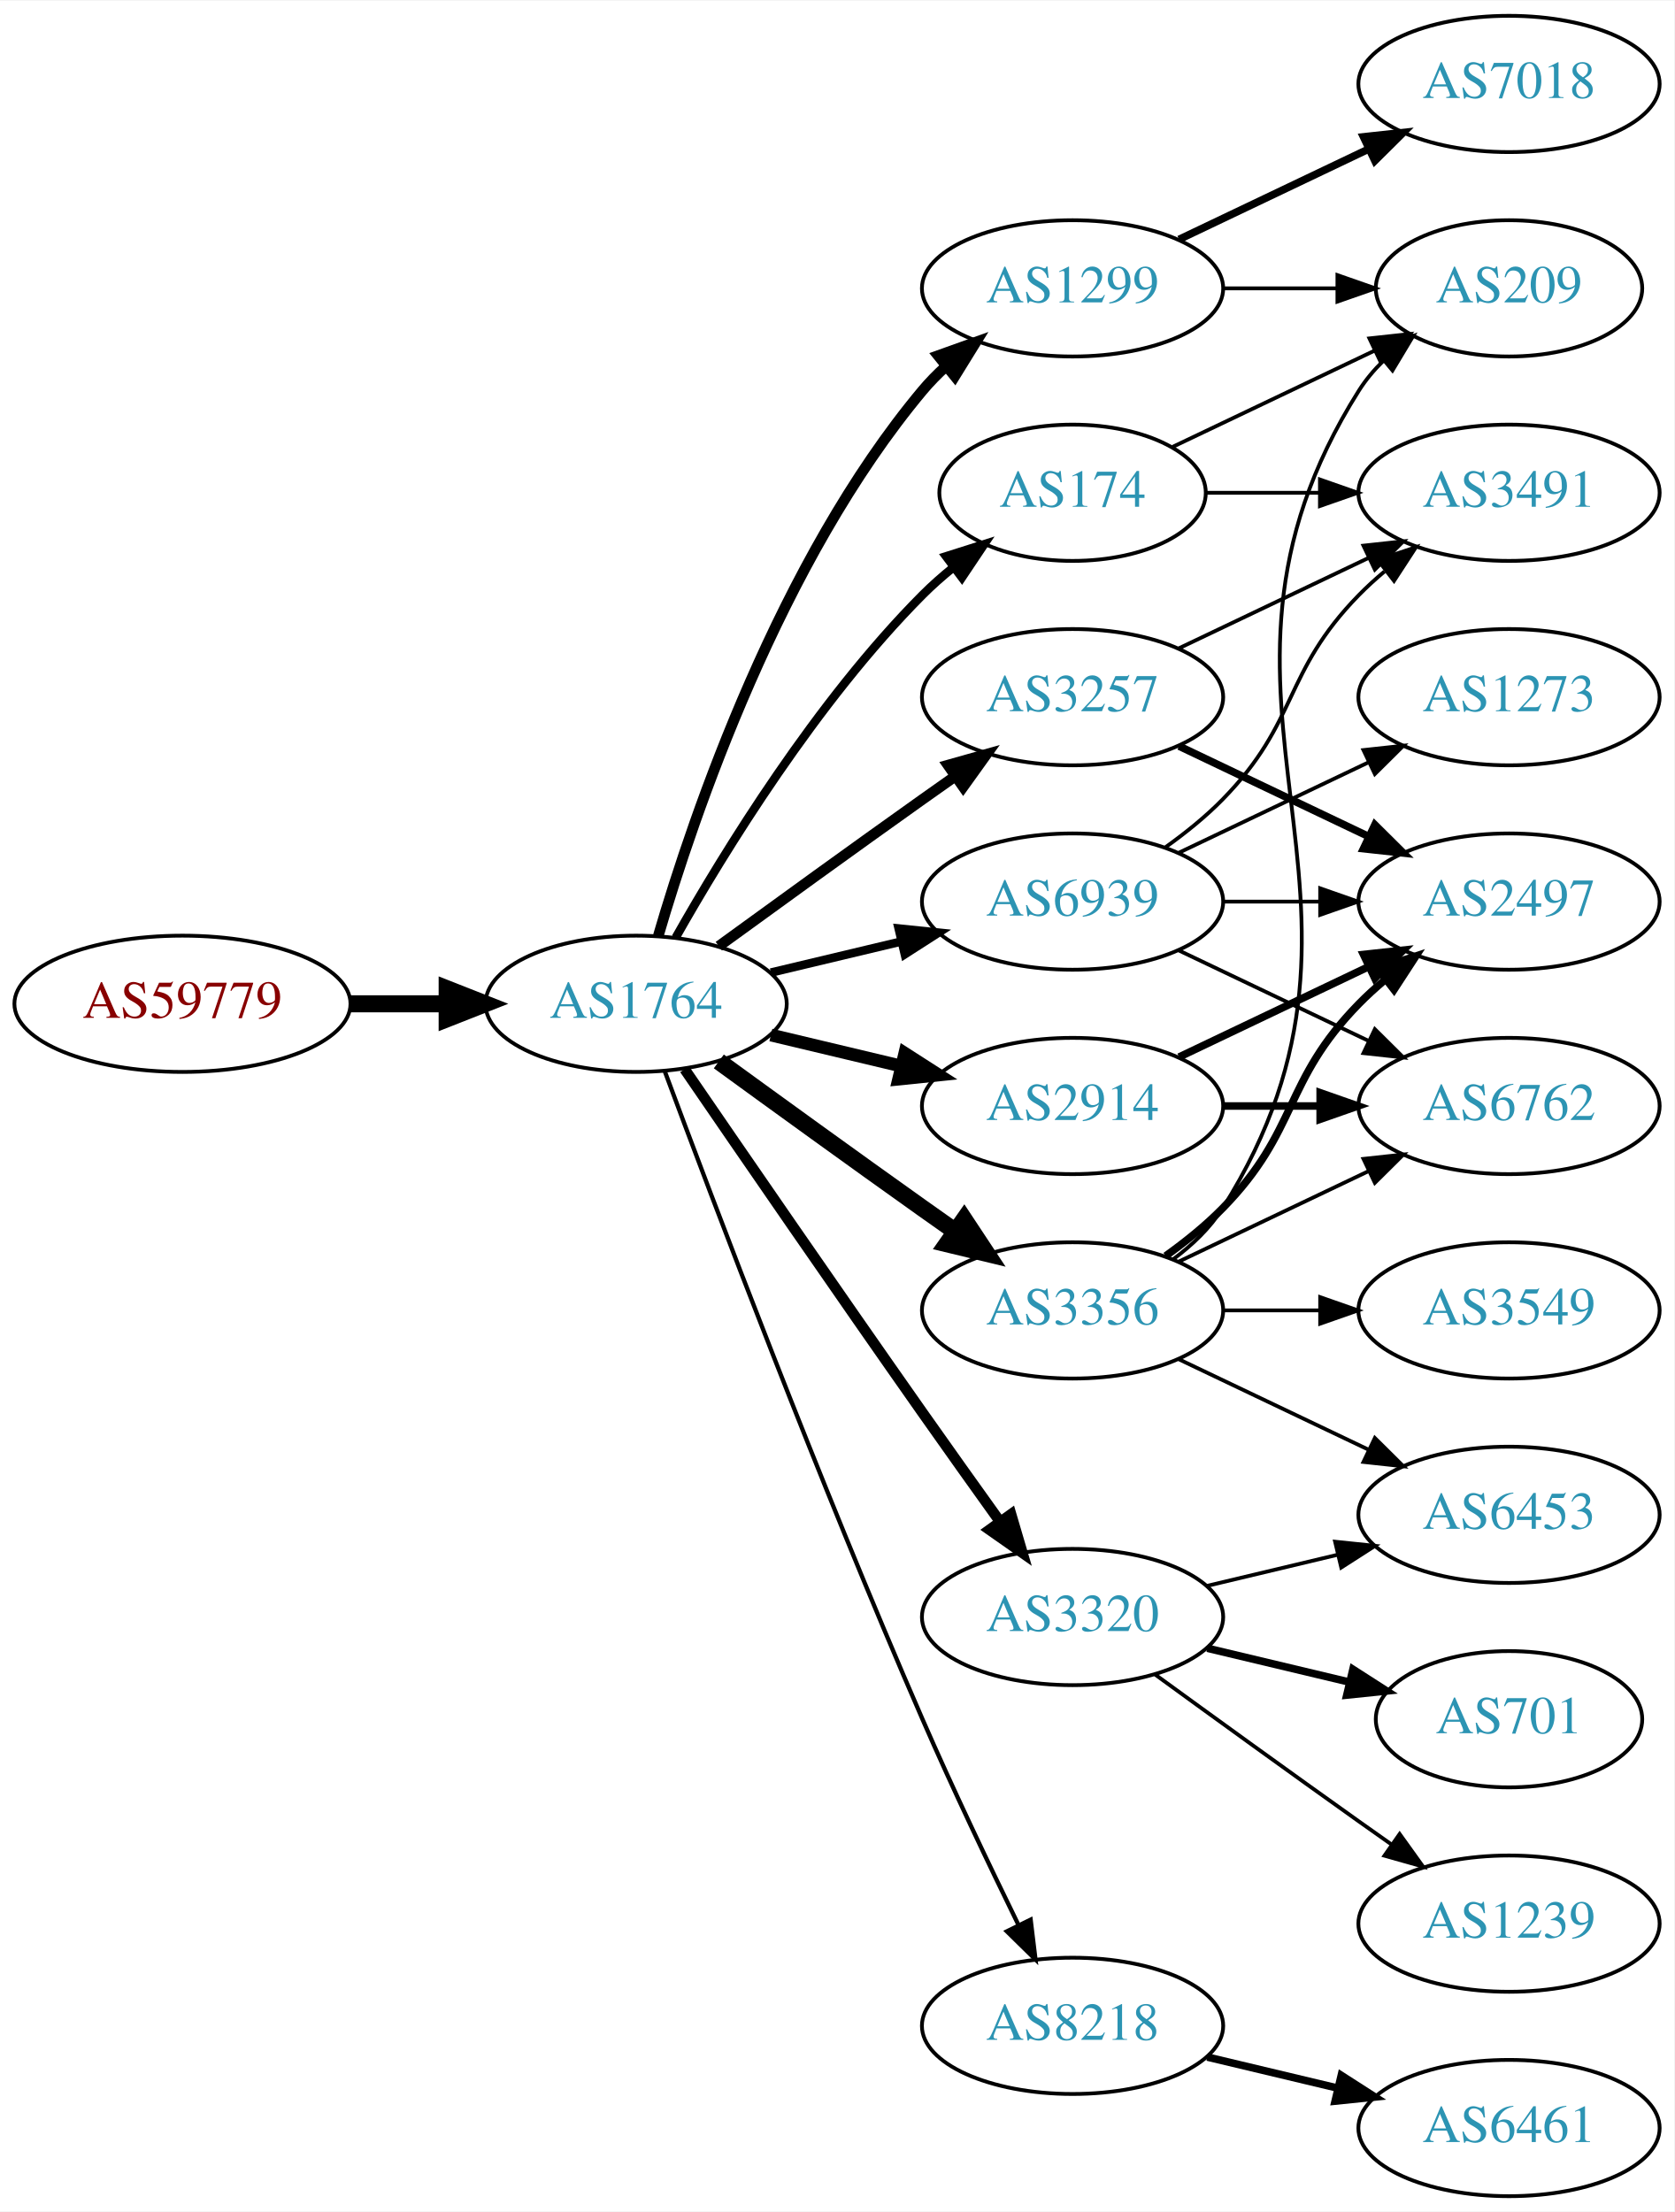
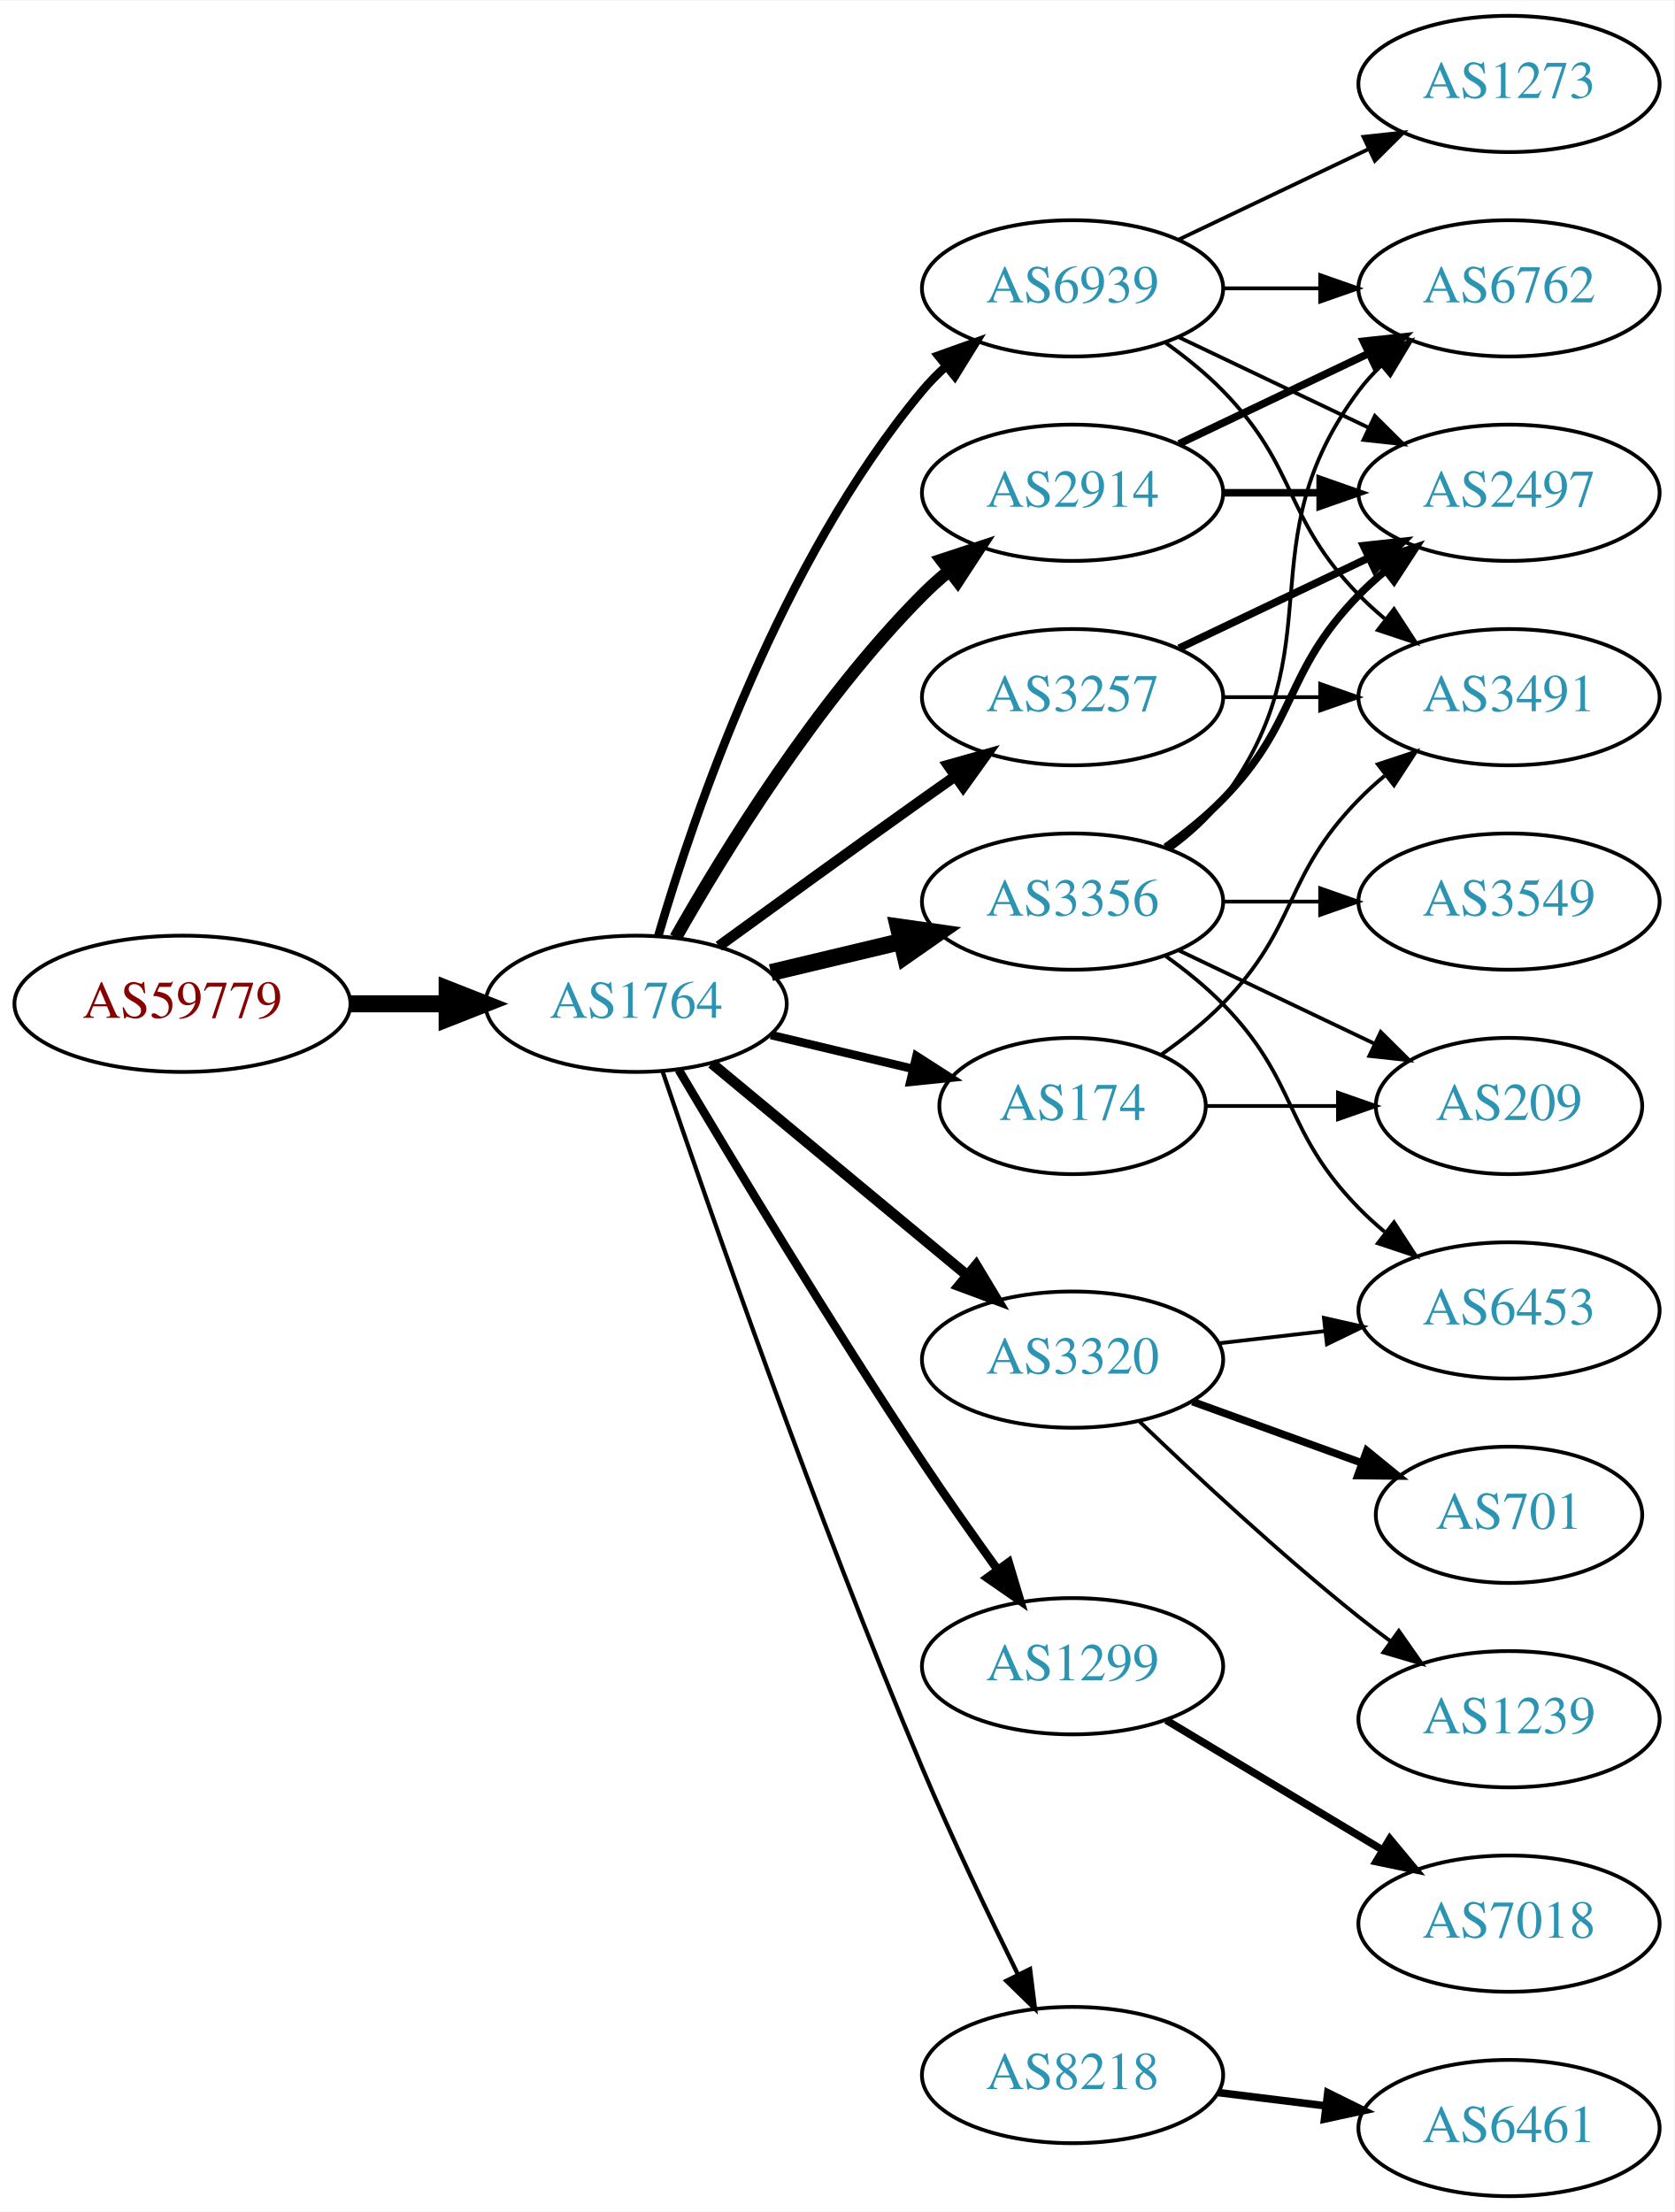
<svg xmlns="http://www.w3.org/2000/svg" xmlns:xlink="http://www.w3.org/1999/xlink" width="442pt" height="584pt" viewBox="0.00 0.00 442.27 584.00">
  <g id="graph0" class="graph" transform="scale(1 1) rotate(0) translate(4 580)">
    <polygon fill="white" stroke="none" points="-4,4 -4,-580 438.271,-580 438.271,4 -4,4" />
    <g id="node1" class="node">
      <g id="a_node1">
        <a xlink:href="/asn/59779" xlink:title="AS59779 ~ Ixolit GmbH [AT]">
          <ellipse fill="#ffffff" stroke="black" cx="44.196" cy="-315" rx="44.393" ry="18" />
          <text text-anchor="middle" x="44.196" y="-311.3" font-family="Times,serif" font-size="14.00" fill="#880000">AS59779</text>
        </a>
      </g>
    </g>
    <g id="node2" class="node">
      <g id="a_node2">
        <a xlink:href="/asn/1764" xlink:title="AS1764 ~ NEXTLAYER-AS [AT]">
          <ellipse fill="#ffffff" stroke="black" cx="164.039" cy="-315" rx="39.794" ry="18" />
          <text text-anchor="middle" x="164.039" y="-311.3" font-family="Times,serif" font-size="14.00" fill="#2c94b3">AS1764</text>
        </a>
      </g>
    </g>
    <g id="edge1" class="edge">
      <path fill="none" stroke="black" stroke-width="4.5" d="M88.407,-315C96.72,-315 105.482,-315 113.965,-315" />
      <polygon fill="black" stroke="black" stroke-width="4.5" points="114.123,-318.938 124.123,-315 114.123,-311.063 114.123,-318.938" />
    </g>
    <g id="node3" class="node">
      <g id="a_node3">
-         <a xlink:href="/asn/1299" xlink:title="AS1299 ~ Telia Carrier [EU]">
-           <ellipse fill="#ffffff" stroke="black" cx="279.332" cy="-504" rx="39.794" ry="18" />
-           <text text-anchor="middle" x="279.332" y="-500.3" font-family="Times,serif" font-size="14.00" fill="#2c94b3">AS1299</text>
-         </a>
-       </g>
-     </g>
-     <g id="edge2" class="edge">
-       <path fill="none" stroke="black" stroke-width="2.812" d="M169.913,-333.002C179.227,-364.844 202.043,-431.981 239.685,-477 241.555,-479.237 243.654,-481.374 245.88,-483.396" />
-       <polygon fill="black" stroke="black" stroke-width="2.812" points="243.823,-486.234 253.799,-489.804 248.227,-480.793 243.823,-486.234" />
-     </g>
-     <g id="node4" class="node">
-       <g id="a_node4">
-         <a xlink:href="/asn/3356" xlink:title="AS3356 ~ Level 3 Parent, LLC [US]">
-           <ellipse fill="#ffffff" stroke="black" cx="279.332" cy="-234" rx="39.794" ry="18" />
-           <text text-anchor="middle" x="279.332" y="-230.3" font-family="Times,serif" font-size="14.00" fill="#2c94b3">AS3356</text>
-         </a>
-       </g>
-     </g>
-     <g id="edge3" class="edge">
-       <path fill="none" stroke="black" stroke-width="4.5" d="M185.887,-299.778C200.821,-288.909 221.435,-273.975 239.685,-261 242.506,-258.995 245.449,-256.915 248.397,-254.841" />
-       <polygon fill="black" stroke="black" stroke-width="4.5" points="250.694,-258.039 256.621,-249.074 246.173,-251.591 250.694,-258.039" />
-     </g>
-     <g id="node5" class="node">
-       <g id="a_node5">
-         <a xlink:href="/asn/8218" xlink:title="AS8218 ~ legacy Neotelecoms [FR]">
-           <ellipse fill="#ffffff" stroke="black" cx="279.332" cy="-45" rx="39.794" ry="18" />
-           <text text-anchor="middle" x="279.332" y="-41.3" font-family="Times,serif" font-size="14.00" fill="#2c94b3">AS8218</text>
-         </a>
-       </g>
-     </g>
-     <g id="edge4" class="edge">
-       <path fill="none" stroke="black" stroke-width="1.125" d="M171.632,-297.113C184.176,-263.364 212.644,-188.104 239.685,-126 247.669,-107.663 257.363,-87.351 265.044,-71.654" />
-       <polygon fill="black" stroke="black" stroke-width="1.125" points="268.257,-73.053 269.534,-62.536 261.976,-69.961 268.257,-73.053" />
-     </g>
-     <g id="node6" class="node">
-       <g id="a_node6">
        <a xlink:href="/asn/3257" xlink:title="AS3257 ~ GTT [DE]">
          <ellipse fill="#ffffff" stroke="black" cx="279.332" cy="-396" rx="39.794" ry="18" />
          <text text-anchor="middle" x="279.332" y="-392.3" font-family="Times,serif" font-size="14.00" fill="#2c94b3">AS3257</text>
        </a>
      </g>
    </g>
-     <g id="edge5" class="edge">
+     <g id="edge2" class="edge">
      <path fill="none" stroke="black" stroke-width="2.812" d="M185.887,-330.222C200.821,-341.091 221.435,-356.025 239.685,-369 242.506,-371.005 245.449,-373.085 248.397,-375.159" />
      <polygon fill="black" stroke="black" stroke-width="2.812" points="246.424,-378.05 256.621,-380.926 250.443,-372.319 246.424,-378.05" />
    </g>
+     <g id="node4" class="node">
+       <g id="a_node4">
+         <a xlink:href="/asn/2914" xlink:title="AS2914 ~ NTT America, Inc. [US]">
+           <ellipse fill="#ffffff" stroke="black" cx="279.332" cy="-450" rx="39.794" ry="18" />
+           <text text-anchor="middle" x="279.332" y="-446.3" font-family="Times,serif" font-size="14.00" fill="#2c94b3">AS2914</text>
+         </a>
+       </g>
+     </g>
+     <g id="edge3" class="edge">
+       <path fill="none" stroke="black" stroke-width="3.375" d="M174.498,-332.49C187.28,-355.096 211.712,-394.886 239.685,-423 241.796,-425.121 244.092,-427.188 246.477,-429.171" />
+       <polygon fill="black" stroke="black" stroke-width="3.375" points="244.73,-432.242 254.793,-435.556 248.993,-426.69 244.73,-432.242" />
+     </g>
+     <g id="node5" class="node">
+       <g id="a_node5">
+         <a xlink:href="/asn/1299" xlink:title="AS1299 ~ Telia Carrier [EU]">
+           <ellipse fill="#ffffff" stroke="black" cx="279.332" cy="-140" rx="39.794" ry="18" />
+           <text text-anchor="middle" x="279.332" y="-136.3" font-family="Times,serif" font-size="14.00" fill="#2c94b3">AS1299</text>
+         </a>
+       </g>
+     </g>
+     <g id="edge4" class="edge">
+       <path fill="none" stroke="black" stroke-width="2.25" d="M175.303,-297.533C189.366,-273.798 215.625,-230.171 239.685,-194 245.975,-184.544 253.147,-174.368 259.591,-165.428" />
+       <polygon fill="black" stroke="black" stroke-width="2.25" points="262.451,-167.447 265.494,-157.298 256.786,-163.334 262.451,-167.447" />
+     </g>
+     <g id="node6" class="node">
+       <g id="a_node6">
+         <a xlink:href="/asn/8218" xlink:title="AS8218 ~ legacy Neotelecoms [FR]">
+           <ellipse fill="#ffffff" stroke="black" cx="279.332" cy="-32" rx="39.794" ry="18" />
+           <text text-anchor="middle" x="279.332" y="-28.3" font-family="Times,serif" font-size="14.00" fill="#2c94b3">AS8218</text>
+         </a>
+       </g>
+     </g>
+     <g id="edge5" class="edge">
+       <path fill="none" stroke="black" stroke-width="1.125" d="M170.995,-297.226C183.004,-261.79 211.396,-179.99 239.685,-113 247.466,-94.576 257.16,-74.263 264.892,-58.589" />
+       <polygon fill="black" stroke="black" stroke-width="1.125" points="268.1,-59.999 269.419,-49.486 261.832,-56.882 268.1,-59.999" />
+     </g>
    <g id="node7" class="node">
      <g id="a_node7">
-         <a xlink:href="/asn/174" xlink:title="AS174 ~ Cogent Communications [US]">
-           <ellipse fill="#ffffff" stroke="black" cx="279.332" cy="-450" rx="35.194" ry="18" />
-           <text text-anchor="middle" x="279.332" y="-446.3" font-family="Times,serif" font-size="14.00" fill="#2c94b3">AS174</text>
+         <a xlink:href="/asn/3356" xlink:title="AS3356 ~ Level 3 Parent, LLC [US]">
+           <ellipse fill="#ffffff" stroke="black" cx="279.332" cy="-342" rx="39.794" ry="18" />
+           <text text-anchor="middle" x="279.332" y="-338.3" font-family="Times,serif" font-size="14.00" fill="#2c94b3">AS3356</text>
        </a>
      </g>
    </g>
    <g id="edge6" class="edge">
-       <path fill="none" stroke="black" stroke-width="2.25" d="M174.498,-332.49C187.28,-355.096 211.712,-394.886 239.685,-423 242.185,-425.513 244.946,-427.949 247.807,-430.261" />
-       <polygon fill="black" stroke="black" stroke-width="2.25" points="245.905,-433.21 256.004,-436.413 250.108,-427.611 245.905,-433.21" />
+       <path fill="none" stroke="black" stroke-width="4.5" d="M199.646,-323.248C210.517,-325.838 222.671,-328.735 234.114,-331.462" />
+       <polygon fill="black" stroke="black" stroke-width="4.5" points="233.296,-335.315 243.936,-333.803 235.122,-327.654 233.296,-335.315" />
    </g>
    <g id="node8" class="node">
      <g id="a_node8">
        <a xlink:href="/asn/3320" xlink:title="AS3320 ~ DTAG [DE]">
-           <ellipse fill="#ffffff" stroke="black" cx="279.332" cy="-153" rx="39.794" ry="18" />
-           <text text-anchor="middle" x="279.332" y="-149.3" font-family="Times,serif" font-size="14.00" fill="#2c94b3">AS3320</text>
+           <ellipse fill="#ffffff" stroke="black" cx="279.332" cy="-221" rx="39.794" ry="18" />
+           <text text-anchor="middle" x="279.332" y="-217.3" font-family="Times,serif" font-size="14.00" fill="#2c94b3">AS3320</text>
        </a>
      </g>
    </g>
    <g id="edge7" class="edge">
-       <path fill="none" stroke="black" stroke-width="2.812" d="M176.846,-297.731C191.489,-276.358 217.262,-238.88 239.685,-207 246.32,-197.567 253.67,-187.261 260.164,-178.205" />
-       <polygon fill="black" stroke="black" stroke-width="2.812" points="263.085,-180.138 266.076,-169.974 257.399,-176.054 263.085,-180.138" />
+       <path fill="none" stroke="black" stroke-width="2.812" d="M184.001,-299.267C202.464,-283.948 230.7,-260.52 251.471,-243.287" />
+       <polygon fill="black" stroke="black" stroke-width="2.812" points="253.846,-245.864 259.307,-236.785 249.376,-240.477 253.846,-245.864" />
    </g>
    <g id="node9" class="node">
      <g id="a_node9">
-         <a xlink:href="/asn/2914" xlink:title="AS2914 ~ NTT America, Inc. [US]">
-           <ellipse fill="#ffffff" stroke="black" cx="279.332" cy="-288" rx="39.794" ry="18" />
-           <text text-anchor="middle" x="279.332" y="-284.3" font-family="Times,serif" font-size="14.00" fill="#2c94b3">AS2914</text>
+         <a xlink:href="/asn/174" xlink:title="AS174 ~ Cogent Communications [US]">
+           <ellipse fill="#ffffff" stroke="black" cx="279.332" cy="-288" rx="35.194" ry="18" />
+           <text text-anchor="middle" x="279.332" y="-284.3" font-family="Times,serif" font-size="14.00" fill="#2c94b3">AS174</text>
        </a>
      </g>
    </g>
    <g id="edge8" class="edge">
-       <path fill="none" stroke="black" stroke-width="3.375" d="M199.646,-306.752C210.517,-304.162 222.671,-301.265 234.114,-298.538" />
-       <polygon fill="black" stroke="black" stroke-width="3.375" points="235.02,-301.92 243.936,-296.197 233.397,-295.111 235.02,-301.92" />
+       <path fill="none" stroke="black" stroke-width="2.25" d="M199.646,-306.752C211.44,-303.942 224.745,-300.771 237.013,-297.847" />
+       <polygon fill="black" stroke="black" stroke-width="2.25" points="238.101,-301.186 247.018,-295.463 236.479,-294.376 238.101,-301.186" />
    </g>
    <g id="node10" class="node">
      <g id="a_node10">
        <a xlink:href="/asn/6939" xlink:title="AS6939 ~ Hurricane Electric LLC [US]">
-           <ellipse fill="#ffffff" stroke="black" cx="279.332" cy="-342" rx="39.794" ry="18" />
-           <text text-anchor="middle" x="279.332" y="-338.3" font-family="Times,serif" font-size="14.00" fill="#2c94b3">AS6939</text>
+           <ellipse fill="#ffffff" stroke="black" cx="279.332" cy="-504" rx="39.794" ry="18" />
+           <text text-anchor="middle" x="279.332" y="-500.3" font-family="Times,serif" font-size="14.00" fill="#2c94b3">AS6939</text>
        </a>
      </g>
    </g>
    <g id="edge9" class="edge">
-       <path fill="none" stroke="black" stroke-width="2.25" d="M199.646,-323.248C210.517,-325.838 222.671,-328.735 234.114,-331.462" />
-       <polygon fill="black" stroke="black" stroke-width="2.25" points="233.397,-334.889 243.936,-333.803 235.02,-328.08 233.397,-334.889" />
+       <path fill="none" stroke="black" stroke-width="2.25" d="M169.913,-333.002C179.227,-364.844 202.043,-431.981 239.685,-477 241.555,-479.237 243.654,-481.374 245.88,-483.396" />
+       <polygon fill="black" stroke="black" stroke-width="2.25" points="243.823,-486.234 253.799,-489.804 248.227,-480.793 243.823,-486.234" />
+     </g>
+     <g id="node11" class="node">
+       <g id="a_node11">
+         <a xlink:href="/asn/2497" xlink:title="AS2497 ~ Internet Initiative Japan Inc. [JP]">
+           <ellipse fill="#ffffff" stroke="black" cx="394.625" cy="-450" rx="39.794" ry="18" />
+           <text text-anchor="middle" x="394.625" y="-446.3" font-family="Times,serif" font-size="14.00" fill="#2c94b3">AS2497</text>
+         </a>
+       </g>
+     </g>
+     <g id="edge10" class="edge">
+       <path fill="none" stroke="black" stroke-width="2" d="M307.468,-408.934C322.462,-416.081 341.283,-425.052 357.506,-432.785" />
+       <polygon fill="black" stroke="black" stroke-width="2" points="356.177,-436.028 366.71,-437.171 359.188,-429.709 356.177,-436.028" />
+     </g>
+     <g id="node12" class="node">
+       <g id="a_node12">
+         <a xlink:href="/asn/3491" xlink:title="AS3491 ~ PCCW Global, Inc. [US]">
+           <ellipse fill="#ffffff" stroke="black" cx="394.625" cy="-396" rx="39.794" ry="18" />
+           <text text-anchor="middle" x="394.625" y="-392.3" font-family="Times,serif" font-size="14.00" fill="#2c94b3">AS3491</text>
+         </a>
+       </g>
+     </g>
+     <g id="edge11" class="edge">
+       <path fill="none" stroke="black" d="M319.004,-396C327.207,-396 335.971,-396 344.503,-396" />
+       <polygon fill="black" stroke="black" points="344.742,-399.5 354.742,-396 344.742,-392.5 344.742,-399.5" />
+     </g>
+     <g id="edge22" class="edge">
+       <path fill="none" stroke="black" stroke-width="2" d="M319.004,-450C327.207,-450 335.971,-450 344.503,-450" />
+       <polygon fill="black" stroke="black" stroke-width="2" points="344.742,-453.5 354.742,-450 344.742,-446.5 344.742,-453.5" />
+     </g>
+     <g id="node16" class="node">
+       <g id="a_node16">
+         <a xlink:href="/asn/6762" xlink:title="AS6762 ~ TELECOM ITALIA SPARKLE S.p.A. [IT]">
+           <ellipse fill="#ffffff" stroke="black" cx="394.625" cy="-504" rx="39.794" ry="18" />
+           <text text-anchor="middle" x="394.625" y="-500.3" font-family="Times,serif" font-size="14.00" fill="#2c94b3">AS6762</text>
+         </a>
+       </g>
+     </g>
+     <g id="edge23" class="edge">
+       <path fill="none" stroke="black" stroke-width="2" d="M307.468,-462.934C322.462,-470.081 341.283,-479.052 357.506,-486.785" />
+       <polygon fill="black" stroke="black" stroke-width="2" points="356.177,-490.028 366.71,-491.171 359.188,-483.709 356.177,-490.028" />
+     </g>
+     <g id="node13" class="node">
+       <g id="a_node13">
+         <a xlink:href="/asn/7018" xlink:title="AS7018 ~ AT&amp;T Services, Inc. [US]">
+           <ellipse fill="#ffffff" stroke="black" cx="394.625" cy="-72" rx="39.794" ry="18" />
+           <text text-anchor="middle" x="394.625" y="-68.3" font-family="Times,serif" font-size="14.00" fill="#2c94b3">AS7018</text>
+         </a>
+       </g>
+     </g>
+     <g id="edge12" class="edge">
+       <path fill="none" stroke="black" stroke-width="2" d="M304.082,-125.745C320.698,-115.771 343.094,-102.329 361.331,-91.383" />
+       <polygon fill="black" stroke="black" stroke-width="2" points="363.133,-94.384 369.906,-86.236 359.531,-88.382 363.133,-94.384" />
    </g>
    <g id="node14" class="node">
      <g id="a_node14">
-         <a xlink:href="/asn/209" xlink:title="AS209 ~ CenturyLink Communications, LLC [US]">
-           <ellipse fill="#ffffff" stroke="black" cx="394.625" cy="-504" rx="35.194" ry="18" />
-           <text text-anchor="middle" x="394.625" y="-500.3" font-family="Times,serif" font-size="14.00" fill="#2c94b3">AS209</text>
-         </a>
-       </g>
-     </g>
-     <g id="edge26" class="edge">
-       <path fill="none" stroke="black" d="M319.004,-504C328.709,-504 339.2,-504 349.163,-504" />
-       <polygon fill="black" stroke="black" points="349.299,-507.5 359.299,-504 349.299,-500.5 349.299,-507.5" />
-     </g>
-     <g id="node20" class="node">
-       <g id="a_node20">
-         <a xlink:href="/asn/7018" xlink:title="AS7018 ~ AT&amp;T Services, Inc. [US]">
-           <ellipse fill="#ffffff" stroke="black" cx="394.625" cy="-558" rx="39.794" ry="18" />
-           <text text-anchor="middle" x="394.625" y="-554.3" font-family="Times,serif" font-size="14.00" fill="#2c94b3">AS7018</text>
-         </a>
-       </g>
-     </g>
-     <g id="edge25" class="edge">
-       <path fill="none" stroke="black" stroke-width="2" d="M307.468,-516.934C322.462,-524.081 341.283,-533.052 357.506,-540.785" />
-       <polygon fill="black" stroke="black" stroke-width="2" points="356.177,-544.028 366.71,-545.171 359.188,-537.709 356.177,-544.028" />
-     </g>
-     <g id="node12" class="node">
-       <g id="a_node12">
-         <a xlink:href="/asn/2497" xlink:title="AS2497 ~ Internet Initiative Japan Inc. [JP]">
-           <ellipse fill="#ffffff" stroke="black" cx="394.625" cy="-342" rx="39.794" ry="18" />
-           <text text-anchor="middle" x="394.625" y="-338.3" font-family="Times,serif" font-size="14.00" fill="#2c94b3">AS2497</text>
-         </a>
-       </g>
-     </g>
-     <g id="edge15" class="edge">
-       <path fill="none" stroke="black" stroke-width="2" d="M303.926,-248.389C309.182,-252.148 314.513,-256.437 318.978,-261 339.151,-281.617 334.806,-294.383 354.978,-315 357.071,-317.139 359.354,-319.218 361.731,-321.21" />
-       <polygon fill="black" stroke="black" stroke-width="2" points="359.974,-324.275 370.031,-327.611 364.249,-318.732 359.974,-324.275" />
-     </g>
-     <g id="edge19" class="edge">
-       <path fill="none" stroke="black" d="M305.858,-247.472C310.903,-251.223 315.658,-255.74 318.978,-261 370.928,-343.3 303.028,-394.7 354.978,-477 356.769,-479.838 358.978,-482.459 361.425,-484.86" />
-       <polygon fill="black" stroke="black" points="359.37,-487.704 369.298,-491.402 363.843,-482.319 359.37,-487.704" />
-     </g>
-     <g id="node15" class="node">
-       <g id="a_node15">
-         <a xlink:href="/asn/6453" xlink:title="AS6453 ~ TATA COMMUNICATIONS (AMERICA) INC [US]">
-           <ellipse fill="#ffffff" stroke="black" cx="394.625" cy="-180" rx="39.794" ry="18" />
-           <text text-anchor="middle" x="394.625" y="-176.3" font-family="Times,serif" font-size="14.00" fill="#2c94b3">AS6453</text>
-         </a>
-       </g>
-     </g>
-     <g id="edge16" class="edge">
-       <path fill="none" stroke="black" d="M307.468,-221.066C322.462,-213.919 341.283,-204.948 357.506,-197.215" />
-       <polygon fill="black" stroke="black" points="359.188,-200.291 366.71,-192.829 356.177,-193.972 359.188,-200.291" />
-     </g>
-     <g id="node16" class="node">
-       <g id="a_node16">
-         <a xlink:href="/asn/3549" xlink:title="AS3549 ~ Level 3 Parent, LLC [US]">
-           <ellipse fill="#ffffff" stroke="black" cx="394.625" cy="-234" rx="39.794" ry="18" />
-           <text text-anchor="middle" x="394.625" y="-230.3" font-family="Times,serif" font-size="14.00" fill="#2c94b3">AS3549</text>
-         </a>
-       </g>
-     </g>
-     <g id="edge17" class="edge">
-       <path fill="none" stroke="black" d="M319.004,-234C327.207,-234 335.971,-234 344.503,-234" />
-       <polygon fill="black" stroke="black" points="344.742,-237.5 354.742,-234 344.742,-230.5 344.742,-237.5" />
-     </g>
-     <g id="node17" class="node">
-       <g id="a_node17">
-         <a xlink:href="/asn/6762" xlink:title="AS6762 ~ TELECOM ITALIA SPARKLE S.p.A. [IT]">
-           <ellipse fill="#ffffff" stroke="black" cx="394.625" cy="-288" rx="39.794" ry="18" />
-           <text text-anchor="middle" x="394.625" y="-284.3" font-family="Times,serif" font-size="14.00" fill="#2c94b3">AS6762</text>
-         </a>
-       </g>
-     </g>
-     <g id="edge18" class="edge">
-       <path fill="none" stroke="black" d="M307.468,-246.934C322.462,-254.081 341.283,-263.052 357.506,-270.785" />
-       <polygon fill="black" stroke="black" points="356.177,-274.028 366.71,-275.171 359.188,-267.709 356.177,-274.028" />
-     </g>
-     <g id="node11" class="node">
-       <g id="a_node11">
        <a xlink:href="/asn/6461" xlink:title="AS6461 ~ Zayo Bandwidth [US]">
          <ellipse fill="#ffffff" stroke="black" cx="394.625" cy="-18" rx="39.794" ry="18" />
          <text text-anchor="middle" x="394.625" y="-14.3" font-family="Times,serif" font-size="14.00" fill="#2c94b3">AS6461</text>
        </a>
      </g>
    </g>
-     <g id="edge10" class="edge">
-       <path fill="none" stroke="black" stroke-width="2" d="M314.939,-36.752C325.81,-34.162 337.964,-31.265 349.407,-28.538" />
-       <polygon fill="black" stroke="black" stroke-width="2" points="350.313,-31.92 359.229,-26.197 348.69,-25.111 350.313,-31.92" />
-     </g>
-     <g id="edge11" class="edge">
-       <path fill="none" stroke="black" stroke-width="2" d="M307.468,-383.066C322.462,-375.919 341.283,-366.948 357.506,-359.215" />
-       <polygon fill="black" stroke="black" stroke-width="2" points="359.188,-362.291 366.71,-354.829 356.177,-355.972 359.188,-362.291" />
-     </g>
-     <g id="node13" class="node">
-       <g id="a_node13">
-         <a xlink:href="/asn/3491" xlink:title="AS3491 ~ PCCW Global, Inc. [US]">
-           <ellipse fill="#ffffff" stroke="black" cx="394.625" cy="-450" rx="39.794" ry="18" />
-           <text text-anchor="middle" x="394.625" y="-446.3" font-family="Times,serif" font-size="14.00" fill="#2c94b3">AS3491</text>
-         </a>
-       </g>
-     </g>
-     <g id="edge12" class="edge">
-       <path fill="none" stroke="black" d="M307.468,-408.934C322.462,-416.081 341.283,-425.052 357.506,-432.785" />
-       <polygon fill="black" stroke="black" points="356.177,-436.028 366.71,-437.171 359.188,-429.709 356.177,-436.028" />
-     </g>
    <g id="edge13" class="edge">
-       <path fill="none" stroke="black" d="M314.631,-450C324.008,-450 334.358,-450 344.393,-450" />
-       <polygon fill="black" stroke="black" points="344.681,-453.5 354.681,-450 344.681,-446.5 344.681,-453.5" />
+       <path fill="none" stroke="black" stroke-width="2" d="M317.742,-27.377C326.83,-26.254 336.667,-25.038 346.152,-23.866" />
+       <polygon fill="black" stroke="black" stroke-width="2" points="346.758,-27.318 356.254,-22.618 345.9,-20.371 346.758,-27.318" />
+     </g>
+     <g id="edge17" class="edge">
+       <path fill="none" stroke="black" stroke-width="2" d="M303.926,-356.389C309.182,-360.148 314.513,-364.437 318.978,-369 339.151,-389.617 334.806,-402.383 354.978,-423 357.071,-425.139 359.354,-427.218 361.731,-429.21" />
+       <polygon fill="black" stroke="black" stroke-width="2" points="359.974,-432.275 370.031,-435.611 364.249,-426.732 359.974,-432.275" />
+     </g>
+     <g id="node15" class="node">
+       <g id="a_node15">
+         <a xlink:href="/asn/3549" xlink:title="AS3549 ~ Level 3 Parent, LLC [US]">
+           <ellipse fill="#ffffff" stroke="black" cx="394.625" cy="-342" rx="39.794" ry="18" />
+           <text text-anchor="middle" x="394.625" y="-338.3" font-family="Times,serif" font-size="14.00" fill="#2c94b3">AS3549</text>
+         </a>
+       </g>
    </g>
    <g id="edge14" class="edge">
-       <path fill="none" stroke="black" d="M305.757,-462.119C321.5,-469.622 341.922,-479.356 359.115,-487.551" />
-       <polygon fill="black" stroke="black" points="357.751,-490.779 368.284,-491.922 360.763,-484.46 357.751,-490.779" />
-     </g>
-     <g id="edge22" class="edge">
-       <path fill="none" stroke="black" d="M314.939,-161.248C325.81,-163.838 337.964,-166.735 349.407,-169.462" />
-       <polygon fill="black" stroke="black" points="348.69,-172.889 359.229,-171.803 350.313,-166.08 348.69,-172.889" />
+       <path fill="none" stroke="black" d="M319.004,-342C327.207,-342 335.971,-342 344.503,-342" />
+       <polygon fill="black" stroke="black" points="344.742,-345.5 354.742,-342 344.742,-338.5 344.742,-345.5" />
+     </g>
+     <g id="edge15" class="edge">
+       <path fill="none" stroke="black" d="M305.262,-355.882C310.338,-359.611 315.256,-364.016 318.978,-369 349.249,-409.542 324.707,-436.458 354.978,-477 356.723,-479.336 358.73,-481.545 360.893,-483.617" />
+       <polygon fill="black" stroke="black" points="358.771,-486.405 368.694,-490.118 363.253,-481.027 358.771,-486.405" />
+     </g>
+     <g id="node17" class="node">
+       <g id="a_node17">
+         <a xlink:href="/asn/6453" xlink:title="AS6453 ~ TATA COMMUNICATIONS (AMERICA) INC [US]">
+           <ellipse fill="#ffffff" stroke="black" cx="394.625" cy="-234" rx="39.794" ry="18" />
+           <text text-anchor="middle" x="394.625" y="-230.3" font-family="Times,serif" font-size="14.00" fill="#2c94b3">AS6453</text>
+         </a>
+       </g>
+     </g>
+     <g id="edge16" class="edge">
+       <path fill="none" stroke="black" d="M303.926,-327.611C309.182,-323.852 314.513,-319.563 318.978,-315 339.151,-294.383 334.806,-281.617 354.978,-261 357.071,-258.861 359.354,-256.782 361.731,-254.79" />
+       <polygon fill="black" stroke="black" points="364.249,-257.268 370.031,-248.389 359.974,-251.725 364.249,-257.268" />
    </g>
    <g id="node18" class="node">
      <g id="a_node18">
-         <a xlink:href="/asn/1239" xlink:title="AS1239 ~ Sprint [US]">
-           <ellipse fill="#ffffff" stroke="black" cx="394.625" cy="-72" rx="39.794" ry="18" />
-           <text text-anchor="middle" x="394.625" y="-68.3" font-family="Times,serif" font-size="14.00" fill="#2c94b3">AS1239</text>
-         </a>
-       </g>
-     </g>
-     <g id="edge20" class="edge">
-       <path fill="none" stroke="black" d="M301.18,-137.778C316.114,-126.909 336.727,-111.975 354.978,-99 357.799,-96.995 360.742,-94.915 363.69,-92.841" />
-       <polygon fill="black" stroke="black" points="365.736,-95.681 371.914,-87.074 361.717,-89.95 365.736,-95.681" />
+         <a xlink:href="/asn/209" xlink:title="AS209 ~ CenturyLink Communications, LLC [US]">
+           <ellipse fill="#ffffff" stroke="black" cx="394.625" cy="-288" rx="35.194" ry="18" />
+           <text text-anchor="middle" x="394.625" y="-284.3" font-family="Times,serif" font-size="14.00" fill="#2c94b3">AS209</text>
+         </a>
+       </g>
+     </g>
+     <g id="edge18" class="edge">
+       <path fill="none" stroke="black" d="M307.468,-329.066C322.9,-321.71 342.385,-312.423 358.92,-304.541" />
+       <polygon fill="black" stroke="black" points="360.741,-307.551 368.262,-300.089 357.729,-301.232 360.741,-307.551" />
+     </g>
+     <g id="edge21" class="edge">
+       <path fill="none" stroke="black" d="M318.057,-225.329C327.038,-226.359 336.737,-227.472 346.094,-228.546" />
+       <polygon fill="black" stroke="black" points="345.731,-232.027 356.064,-229.69 346.529,-225.073 345.731,-232.027" />
    </g>
    <g id="node19" class="node">
      <g id="a_node19">
+         <a xlink:href="/asn/1239" xlink:title="AS1239 ~ Sprint [US]">
+           <ellipse fill="#ffffff" stroke="black" cx="394.625" cy="-126" rx="39.794" ry="18" />
+           <text text-anchor="middle" x="394.625" y="-122.3" font-family="Times,serif" font-size="14.00" fill="#2c94b3">AS1239</text>
+         </a>
+       </g>
+     </g>
+     <g id="edge19" class="edge">
+       <path fill="none" stroke="black" d="M296.975,-204.688C311.751,-190.49 334.164,-169.637 354.978,-153 357.681,-150.839 360.546,-148.656 363.444,-146.516" />
+       <polygon fill="black" stroke="black" points="365.521,-149.334 371.599,-140.656 361.436,-143.65 365.521,-149.334" />
+     </g>
+     <g id="node20" class="node">
+       <g id="a_node20">
        <a xlink:href="/asn/701" xlink:title="AS701 ~ UUNET [US]">
-           <ellipse fill="#ffffff" stroke="black" cx="394.625" cy="-126" rx="35.194" ry="18" />
-           <text text-anchor="middle" x="394.625" y="-122.3" font-family="Times,serif" font-size="14.00" fill="#2c94b3">AS701</text>
-         </a>
-       </g>
-     </g>
-     <g id="edge21" class="edge">
-       <path fill="none" stroke="black" stroke-width="2" d="M314.939,-144.752C326.733,-141.942 340.038,-138.771 352.306,-135.847" />
-       <polygon fill="black" stroke="black" stroke-width="2" points="353.394,-139.186 362.311,-133.463 351.772,-132.376 353.394,-139.186" />
-     </g>
-     <g id="edge23" class="edge">
-       <path fill="none" stroke="black" stroke-width="2" d="M307.468,-300.934C322.462,-308.081 341.283,-317.052 357.506,-324.785" />
-       <polygon fill="black" stroke="black" stroke-width="2" points="356.177,-328.028 366.71,-329.171 359.188,-321.709 356.177,-328.028" />
+           <ellipse fill="#ffffff" stroke="black" cx="394.625" cy="-180" rx="35.194" ry="18" />
+           <text text-anchor="middle" x="394.625" y="-176.3" font-family="Times,serif" font-size="14.00" fill="#2c94b3">AS701</text>
+         </a>
+       </g>
+     </g>
+     <g id="edge20" class="edge">
+       <path fill="none" stroke="black" stroke-width="2" d="M310.99,-209.905C324.727,-204.933 341.068,-199.02 355.577,-193.769" />
+       <polygon fill="black" stroke="black" stroke-width="2" points="357.062,-196.954 365.275,-190.26 354.68,-190.372 357.062,-196.954" />
    </g>
    <g id="edge24" class="edge">
-       <path fill="none" stroke="black" stroke-width="2" d="M319.004,-288C327.207,-288 335.971,-288 344.503,-288" />
-       <polygon fill="black" stroke="black" stroke-width="2" points="344.742,-291.5 354.742,-288 344.742,-284.5 344.742,-291.5" />
+       <path fill="none" stroke="black" d="M302.714,-301.532C308.356,-305.49 314.17,-310.086 318.978,-315 339.151,-335.617 334.806,-348.383 354.978,-369 357.071,-371.139 359.354,-373.218 361.731,-375.21" />
+       <polygon fill="black" stroke="black" points="359.974,-378.275 370.031,-381.611 364.249,-372.732 359.974,-378.275" />
+     </g>
+     <g id="edge25" class="edge">
+       <path fill="none" stroke="black" d="M314.631,-288C325.501,-288 337.678,-288 349.156,-288" />
+       <polygon fill="black" stroke="black" points="349.442,-291.5 359.442,-288 349.442,-284.5 349.442,-291.5" />
+     </g>
+     <g id="edge29" class="edge">
+       <path fill="none" stroke="black" d="M307.468,-491.066C322.462,-483.919 341.283,-474.948 357.506,-467.215" />
+       <polygon fill="black" stroke="black" points="359.188,-470.291 366.71,-462.829 356.177,-463.972 359.188,-470.291" />
    </g>
    <g id="edge28" class="edge">
-       <path fill="none" stroke="black" d="M319.004,-342C327.207,-342 335.971,-342 344.503,-342" />
-       <polygon fill="black" stroke="black" points="344.742,-345.5 354.742,-342 344.742,-338.5 344.742,-345.5" />
-     </g>
-     <g id="edge29" class="edge">
-       <path fill="none" stroke="black" d="M303.926,-356.389C309.182,-360.148 314.513,-364.437 318.978,-369 339.151,-389.617 334.806,-402.383 354.978,-423 357.071,-425.139 359.354,-427.218 361.731,-429.21" />
-       <polygon fill="black" stroke="black" points="359.974,-432.275 370.031,-435.611 364.249,-426.732 359.974,-432.275" />
-     </g>
-     <g id="edge30" class="edge">
-       <path fill="none" stroke="black" d="M307.468,-329.066C322.462,-321.919 341.283,-312.948 357.506,-305.215" />
-       <polygon fill="black" stroke="black" points="359.188,-308.291 366.71,-300.829 356.177,-301.972 359.188,-308.291" />
+       <path fill="none" stroke="black" d="M303.926,-489.611C309.182,-485.852 314.513,-481.563 318.978,-477 339.151,-456.383 334.806,-443.617 354.978,-423 357.071,-420.861 359.354,-418.782 361.731,-416.79" />
+       <polygon fill="black" stroke="black" points="364.249,-419.268 370.031,-410.389 359.974,-413.725 364.249,-419.268" />
+     </g>
+     <g id="edge27" class="edge">
+       <path fill="none" stroke="black" d="M319.004,-504C327.207,-504 335.971,-504 344.503,-504" />
+       <polygon fill="black" stroke="black" points="344.742,-507.5 354.742,-504 344.742,-500.5 344.742,-507.5" />
    </g>
    <g id="node21" class="node">
      <g id="a_node21">
        <a xlink:href="/asn/1273" xlink:title="AS1273 ~ Vodafone Group PLC [EU]">
-           <ellipse fill="#ffffff" stroke="black" cx="394.625" cy="-396" rx="39.794" ry="18" />
-           <text text-anchor="middle" x="394.625" y="-392.3" font-family="Times,serif" font-size="14.00" fill="#2c94b3">AS1273</text>
-         </a>
-       </g>
-     </g>
-     <g id="edge27" class="edge">
-       <path fill="none" stroke="black" d="M307.468,-354.934C322.462,-362.081 341.283,-371.052 357.506,-378.785" />
-       <polygon fill="black" stroke="black" points="356.177,-382.028 366.71,-383.171 359.188,-375.709 356.177,-382.028" />
+           <ellipse fill="#ffffff" stroke="black" cx="394.625" cy="-558" rx="39.794" ry="18" />
+           <text text-anchor="middle" x="394.625" y="-554.3" font-family="Times,serif" font-size="14.00" fill="#2c94b3">AS1273</text>
+         </a>
+       </g>
+     </g>
+     <g id="edge26" class="edge">
+       <path fill="none" stroke="black" d="M307.468,-516.934C322.462,-524.081 341.283,-533.052 357.506,-540.785" />
+       <polygon fill="black" stroke="black" points="356.177,-544.028 366.71,-545.171 359.188,-537.709 356.177,-544.028" />
    </g>
  </g>
</svg>
